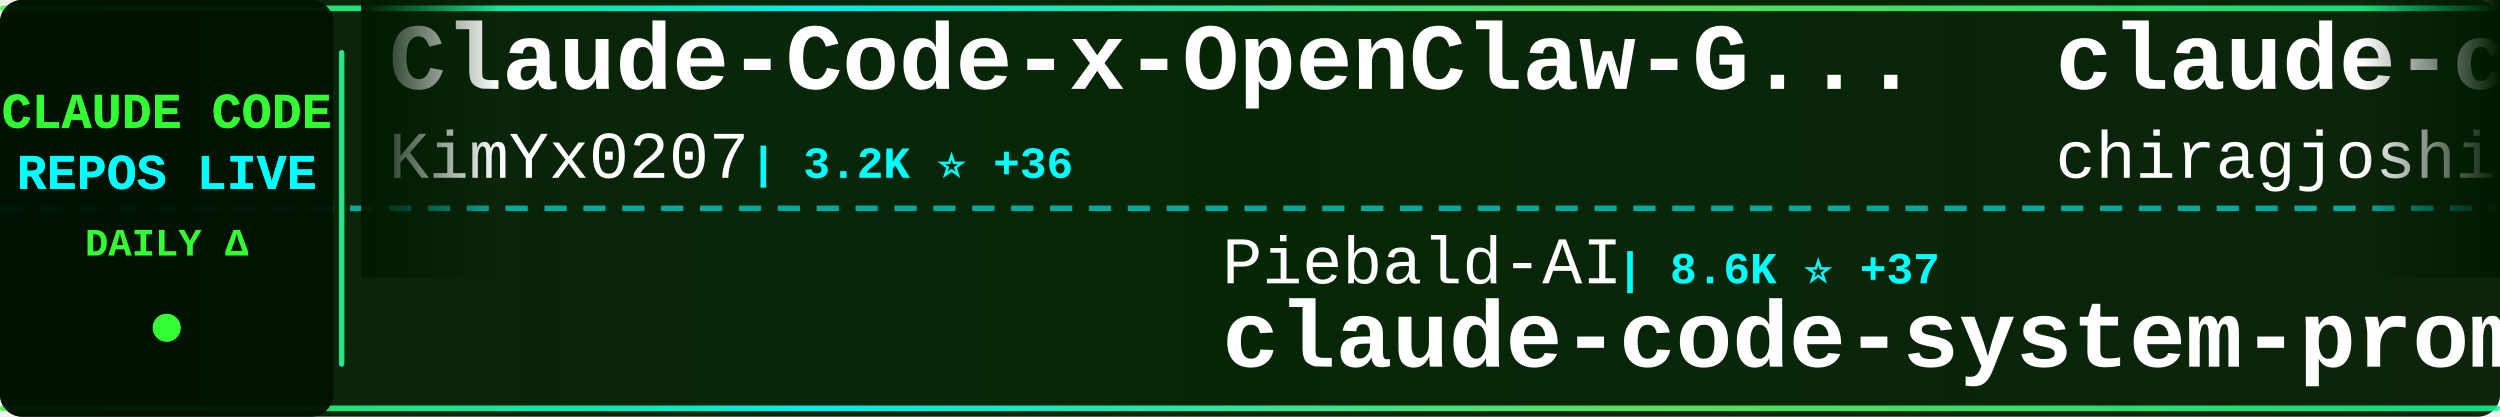
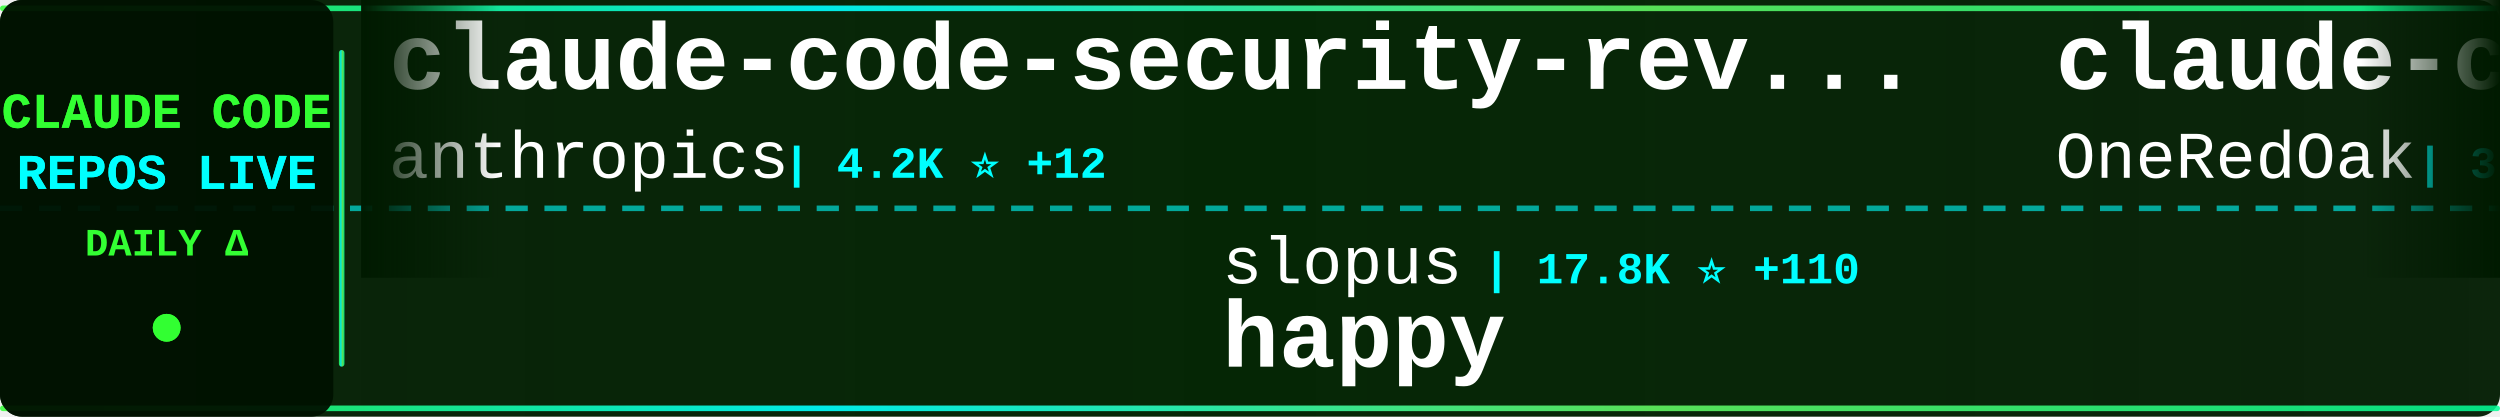
<svg xmlns="http://www.w3.org/2000/svg" width="900" height="150">
  <defs>
    <linearGradient id="tickerBg" x1="0%" y1="0%" x2="100%" y2="0%">
      <stop offset="0%" style="stop-color:#001a00;stop-opacity:0.95" />
      <stop offset="50%" style="stop-color:#002200;stop-opacity:0.98" />
      <stop offset="100%" style="stop-color:#001a00;stop-opacity:0.95" />
    </linearGradient>
    <linearGradient id="borderGrad" x1="0%" y1="0%" x2="100%" y2="0%">
      <stop offset="0%" style="stop-color:#33ff33;stop-opacity:0.85">
        <animate attributeName="stop-opacity" values="0.85;1;0.85" dur="2s" repeatCount="indefinite" />
      </stop>
      <stop offset="33%" style="stop-color:#00ffff;stop-opacity:0.9">
        <animate attributeName="stop-opacity" values="0.9;1;0.9" dur="2.2s" repeatCount="indefinite" />
      </stop>
      <stop offset="66%" style="stop-color:#66ff66;stop-opacity:0.85">
        <animate attributeName="stop-opacity" values="0.85;1;0.85" dur="1.8s" repeatCount="indefinite" />
      </stop>
      <stop offset="100%" style="stop-color:#00ff99;stop-opacity:0.85">
        <animate attributeName="stop-opacity" values="0.85;1;0.85" dur="2s" repeatCount="indefinite" />
      </stop>
    </linearGradient>
    <filter id="textGlow">
      <feGaussianBlur stdDeviation="0.1" result="coloredBlur" />
      <feMerge>
        <feMergeNode in="coloredBlur" />
        <feMergeNode in="SourceGraphic" />
      </feMerge>
    </filter>
    <filter id="metricGlow">
      <feGaussianBlur stdDeviation="0.2" result="coloredBlur" />
      <feMerge>
        <feMergeNode in="coloredBlur" />
        <feMergeNode in="SourceGraphic" />
      </feMerge>
    </filter>
    <linearGradient id="leftFade" x1="0%" y1="0%" x2="100%" y2="0%">
      <stop offset="0%" style="stop-color:#001a00;stop-opacity:1" />
      <stop offset="100%" style="stop-color:#001a00;stop-opacity:0" />
    </linearGradient>
    <linearGradient id="rightFade" x1="0%" y1="0%" x2="100%" y2="0%">
      <stop offset="0%" style="stop-color:#001a00;stop-opacity:0" />
      <stop offset="100%" style="stop-color:#001a00;stop-opacity:1" />
    </linearGradient>
  </defs>
  <rect width="900" height="150" fill="url(#tickerBg)" rx="8" />
  <rect x="0" y="2" width="900" height="2" fill="url(#borderGrad)" rx="1" />
  <rect x="0" y="146" width="900" height="2" fill="url(#borderGrad)" rx="1" />
  <line x1="0" y1="75" x2="900" y2="75" stroke="#00ffff" stroke-width="2" stroke-dasharray="8 6" opacity="0.6" />
  <rect x="0" y="0" width="120" height="150" fill="#001100" opacity="0.95" rx="8" />
  <text x="60" y="46" font-family="'Courier New', monospace" font-size="18" font-weight="bold" fill="#33ff33" text-anchor="middle" filter="url(#textGlow)">
    CLAUDE CODE
  </text>
  <text x="60" y="68" font-family="'Courier New', monospace" font-size="18" font-weight="bold" fill="#00ffff" text-anchor="middle" filter="url(#textGlow)">
    REPOS LIVE
  </text>
  <text x="60" y="92" font-family="'Courier New', monospace" font-size="14" font-weight="bold" fill="#33ff33" text-anchor="middle">
    DAILY Δ
  </text>
  <circle cx="60" cy="118" r="5" fill="#33ff33" filter="url(#metricGlow)">
    <animate attributeName="r" values="4;6;4" dur="1.5s" repeatCount="indefinite" />
    <animate attributeName="opacity" values="0.6;1;0.6" dur="1.5s" repeatCount="indefinite" />
  </circle>
  <rect x="122" y="18" width="2" height="114" fill="url(#borderGrad)" rx="1" />
  <clipPath id="tickerClip">
    <rect x="130" y="0" width="770" height="150" />
  </clipPath>
  <g clip-path="url(#tickerClip)">
    <g id="tickerItems">
      <animateTransform attributeName="transform" attributeType="XML" type="translate" from="0 0" to="-3000 0" dur="54s" repeatCount="indefinite" />
      <g transform="translate(0, 0)">
-         <text x="140" y="32" font-family="'Courier New', monospace" font-size="34" font-weight="bold" fill="#ffffff">Claude-Code-x-OpenClaw-G...</text>
-         <text x="140" y="64" font-family="'Courier New', monospace" font-size="24" font-weight="normal" fill="#ffffff" opacity="1.0">KimYx0207</text>
-         <text x="270" y="64" font-family="'Courier New', monospace" font-size="16" font-weight="bold" fill="#00ffff"> | 3.2K ⭐ +36</text>
+         <text x="140" y="32" font-family="'Courier New', monospace" font-size="34" font-weight="bold" fill="#ffffff">claude-code-security-rev...</text>
+         <text x="140" y="64" font-family="'Courier New', monospace" font-size="24" font-weight="normal" fill="#ffffff" opacity="1.0">anthropics</text>
+         <text x="282" y="64" font-family="'Courier New', monospace" font-size="16" font-weight="bold" fill="#00ffff"> | 4.2K ⭐ +12</text>
      </g>
      <g transform="translate(300, 0)">
-         <text x="140" y="102" font-family="'Courier New', monospace" font-size="24" font-weight="normal" fill="#ffffff" opacity="1.0">Piebald-AI</text>
-         <text x="282" y="102" font-family="'Courier New', monospace" font-size="16" font-weight="bold" fill="#00ffff"> | 8.6K ⭐ +37</text>
-         <text x="140" y="132" font-family="'Courier New', monospace" font-size="34" font-weight="bold" fill="#ffffff">claude-code-system-promp...</text>
+         <text x="140" y="102" font-family="'Courier New', monospace" font-size="24" font-weight="normal" fill="#ffffff" opacity="1.0">slopus</text>
+         <text x="234" y="102" font-family="'Courier New', monospace" font-size="16" font-weight="bold" fill="#00ffff"> | 17.8K ⭐ +110</text>
+         <text x="140" y="132" font-family="'Courier New', monospace" font-size="34" font-weight="bold" fill="#ffffff">happy</text>
      </g>
      <g transform="translate(600, 0)">
-         <text x="140" y="32" font-family="'Courier New', monospace" font-size="34" font-weight="bold" fill="#ffffff">claude-code</text>
-         <text x="140" y="64" font-family="'Courier New', monospace" font-size="24" font-weight="normal" fill="#ffffff" opacity="1.0">chiragjoshi12</text>
-         <text x="318" y="64" font-family="'Courier New', monospace" font-size="16" font-weight="bold" fill="#00ffff"> | 184 ⭐</text>
+         <text x="140" y="32" font-family="'Courier New', monospace" font-size="34" font-weight="bold" fill="#ffffff">claude-code-workflows</text>
+         <text x="140" y="64" font-family="'Courier New', monospace" font-size="24" font-weight="normal" fill="#ffffff" opacity="1.0">OneRedOak</text>
+         <text x="270" y="64" font-family="'Courier New', monospace" font-size="16" font-weight="bold" fill="#00ffff"> | 3.8K ⭐ +2</text>
      </g>
      <g transform="translate(900, 0)">
        <text x="140" y="102" font-family="'Courier New', monospace" font-size="24" font-weight="normal" fill="#ffffff" opacity="1.0">anthropics</text>
-         <text x="282" y="102" font-family="'Courier New', monospace" font-size="16" font-weight="bold" fill="#00ffff"> | 16.8K ⭐ +98</text>
-         <text x="140" y="132" font-family="'Courier New', monospace" font-size="34" font-weight="bold" fill="#ffffff">claude-plugins-official</text>
+         <text x="282" y="102" font-family="'Courier New', monospace" font-size="16" font-weight="bold" fill="#00ffff"> | 788 ⭐ +2</text>
+         <text x="140" y="132" font-family="'Courier New', monospace" font-size="34" font-weight="bold" fill="#ffffff">claude-code-base-action</text>
      </g>
      <g transform="translate(1200, 0)">
-         <text x="140" y="32" font-family="'Courier New', monospace" font-size="34" font-weight="bold" fill="#ffffff">claude_code_bridge</text>
-         <text x="140" y="64" font-family="'Courier New', monospace" font-size="24" font-weight="normal" fill="#ffffff" opacity="1.0">bfly123</text>
-         <text x="246" y="64" font-family="'Courier New', monospace" font-size="16" font-weight="bold" fill="#00ffff"> | 2.2K ⭐ +15</text>
+         <text x="140" y="32" font-family="'Courier New', monospace" font-size="34" font-weight="bold" fill="#ffffff">claude-code</text>
+         <text x="140" y="64" font-family="'Courier New', monospace" font-size="24" font-weight="normal" fill="#ffffff" opacity="1.0">lowcortisolprogrammer</text>
+         <text x="414" y="64" font-family="'Courier New', monospace" font-size="16" font-weight="bold" fill="#00ffff"> | 171 ⭐</text>
      </g>
      <g transform="translate(1500, 0)">
-         <text x="140" y="102" font-family="'Courier New', monospace" font-size="24" font-weight="normal" fill="#ffffff" opacity="1.0">disler</text>
-         <text x="234" y="102" font-family="'Courier New', monospace" font-size="16" font-weight="bold" fill="#00ffff"> | 3.5K ⭐ +3</text>
-         <text x="140" y="132" font-family="'Courier New', monospace" font-size="34" font-weight="bold" fill="#ffffff">claude-code-hooks-master...</text>
+         <text x="140" y="102" font-family="'Courier New', monospace" font-size="24" font-weight="normal" fill="#ffffff" opacity="1.0">bfly123</text>
+         <text x="246" y="102" font-family="'Courier New', monospace" font-size="16" font-weight="bold" fill="#00ffff"> | 2.2K ⭐ +14</text>
+         <text x="140" y="132" font-family="'Courier New', monospace" font-size="34" font-weight="bold" fill="#ffffff">claude_code_bridge</text>
      </g>
      <g transform="translate(1800, 0)">
+         <text x="140" y="32" font-family="'Courier New', monospace" font-size="34" font-weight="bold" fill="#ffffff">claude-code-settings</text>
+         <text x="140" y="64" font-family="'Courier New', monospace" font-size="24" font-weight="normal" fill="#ffffff" opacity="1.0">feiskyer</text>
+         <text x="258" y="64" font-family="'Courier New', monospace" font-size="16" font-weight="bold" fill="#00ffff"> | 1.4K ⭐ +1</text>
+       </g>
+       <g transform="translate(2100, 0)">
+         <text x="140" y="102" font-family="'Courier New', monospace" font-size="24" font-weight="normal" fill="#ffffff" opacity="1.0">huangserva</text>
+         <text x="282" y="102" font-family="'Courier New', monospace" font-size="16" font-weight="bold" fill="#00ffff"> | 551 ⭐ +2</text>
+         <text x="140" y="132" font-family="'Courier New', monospace" font-size="34" font-weight="bold" fill="#ffffff">claude-code-cli</text>
+       </g>
+       <g transform="translate(2400, 0)">
+         <text x="140" y="32" font-family="'Courier New', monospace" font-size="34" font-weight="bold" fill="#ffffff">superpowers</text>
+         <text x="140" y="64" font-family="'Courier New', monospace" font-size="24" font-weight="normal" fill="#ffffff" opacity="1.0">obra</text>
+         <text x="210" y="64" font-family="'Courier New', monospace" font-size="16" font-weight="bold" fill="#00ffff"> | 149.2K ⭐ +1.7K</text>
+       </g>
+       <g transform="translate(2700, 0)">
+         <text x="140" y="102" font-family="'Courier New', monospace" font-size="24" font-weight="normal" fill="#ffffff" opacity="1.0">VoltAgent</text>
+         <text x="270" y="102" font-family="'Courier New', monospace" font-size="16" font-weight="bold" fill="#00ffff"> | 17.1K ⭐ +113</text>
+         <text x="140" y="132" font-family="'Courier New', monospace" font-size="34" font-weight="bold" fill="#ffffff">awesome-claude-code-suba...</text>
+       </g>
+       <g transform="translate(3000, 0)">
+         <text x="140" y="32" font-family="'Courier New', monospace" font-size="34" font-weight="bold" fill="#ffffff">claude-code-security-rev...</text>
+         <text x="140" y="64" font-family="'Courier New', monospace" font-size="24" font-weight="normal" fill="#ffffff" opacity="1.0">anthropics</text>
+         <text x="282" y="64" font-family="'Courier New', monospace" font-size="16" font-weight="bold" fill="#00ffff"> | 4.2K ⭐ +12</text>
+       </g>
+       <g transform="translate(3300, 0)">
+         <text x="140" y="102" font-family="'Courier New', monospace" font-size="24" font-weight="normal" fill="#ffffff" opacity="1.0">slopus</text>
+         <text x="234" y="102" font-family="'Courier New', monospace" font-size="16" font-weight="bold" fill="#00ffff"> | 17.8K ⭐ +110</text>
+         <text x="140" y="132" font-family="'Courier New', monospace" font-size="34" font-weight="bold" fill="#ffffff">happy</text>
+       </g>
+       <g transform="translate(3600, 0)">
        <text x="140" y="32" font-family="'Courier New', monospace" font-size="34" font-weight="bold" fill="#ffffff">claude-code-workflows</text>
        <text x="140" y="64" font-family="'Courier New', monospace" font-size="24" font-weight="normal" fill="#ffffff" opacity="1.0">OneRedOak</text>
-         <text x="270" y="64" font-family="'Courier New', monospace" font-size="16" font-weight="bold" fill="#00ffff"> | 3.8K ⭐ +1</text>
-       </g>
-       <g transform="translate(2100, 0)">
-         <text x="140" y="102" font-family="'Courier New', monospace" font-size="24" font-weight="normal" fill="#ffffff" opacity="1.0">NanmiCoder</text>
-         <text x="282" y="102" font-family="'Courier New', monospace" font-size="16" font-weight="bold" fill="#00ffff"> | 5.9K ⭐ +57</text>
-         <text x="140" y="132" font-family="'Courier New', monospace" font-size="34" font-weight="bold" fill="#ffffff">cc-haha</text>
-       </g>
-       <g transform="translate(2400, 0)">
-         <text x="140" y="32" font-family="'Courier New', monospace" font-size="34" font-weight="bold" fill="#ffffff">antigravity-awesome-skil...</text>
-         <text x="140" y="64" font-family="'Courier New', monospace" font-size="24" font-weight="normal" fill="#ffffff" opacity="1.0">sickn33</text>
-         <text x="246" y="64" font-family="'Courier New', monospace" font-size="16" font-weight="bold" fill="#00ffff"> | 32.5K ⭐ +222</text>
-       </g>
-       <g transform="translate(2700, 0)">
-         <text x="140" y="102" font-family="'Courier New', monospace" font-size="24" font-weight="normal" fill="#ffffff" opacity="1.0">oboard</text>
-         <text x="234" y="102" font-family="'Courier New', monospace" font-size="16" font-weight="bold" fill="#00ffff"> | 2.9K ⭐ +9</text>
-         <text x="140" y="132" font-family="'Courier New', monospace" font-size="34" font-weight="bold" fill="#ffffff">claude-code-rev</text>
-       </g>
-       <g transform="translate(3000, 0)">
-         <text x="140" y="32" font-family="'Courier New', monospace" font-size="34" font-weight="bold" fill="#ffffff">Claude-Code-x-OpenClaw-G...</text>
-         <text x="140" y="64" font-family="'Courier New', monospace" font-size="24" font-weight="normal" fill="#ffffff" opacity="1.0">KimYx0207</text>
-         <text x="270" y="64" font-family="'Courier New', monospace" font-size="16" font-weight="bold" fill="#00ffff"> | 3.2K ⭐ +36</text>
-       </g>
-       <g transform="translate(3300, 0)">
-         <text x="140" y="102" font-family="'Courier New', monospace" font-size="24" font-weight="normal" fill="#ffffff" opacity="1.0">Piebald-AI</text>
-         <text x="282" y="102" font-family="'Courier New', monospace" font-size="16" font-weight="bold" fill="#00ffff"> | 8.6K ⭐ +37</text>
-         <text x="140" y="132" font-family="'Courier New', monospace" font-size="34" font-weight="bold" fill="#ffffff">claude-code-system-promp...</text>
-       </g>
-       <g transform="translate(3600, 0)">
-         <text x="140" y="32" font-family="'Courier New', monospace" font-size="34" font-weight="bold" fill="#ffffff">claude-code</text>
-         <text x="140" y="64" font-family="'Courier New', monospace" font-size="24" font-weight="normal" fill="#ffffff" opacity="1.0">chiragjoshi12</text>
-         <text x="318" y="64" font-family="'Courier New', monospace" font-size="16" font-weight="bold" fill="#00ffff"> | 184 ⭐</text>
+         <text x="270" y="64" font-family="'Courier New', monospace" font-size="16" font-weight="bold" fill="#00ffff"> | 3.8K ⭐ +2</text>
      </g>
      <g transform="translate(3900, 0)">
        <text x="140" y="102" font-family="'Courier New', monospace" font-size="24" font-weight="normal" fill="#ffffff" opacity="1.0">anthropics</text>
-         <text x="282" y="102" font-family="'Courier New', monospace" font-size="16" font-weight="bold" fill="#00ffff"> | 16.8K ⭐ +98</text>
-         <text x="140" y="132" font-family="'Courier New', monospace" font-size="34" font-weight="bold" fill="#ffffff">claude-plugins-official</text>
+         <text x="282" y="102" font-family="'Courier New', monospace" font-size="16" font-weight="bold" fill="#00ffff"> | 788 ⭐ +2</text>
+         <text x="140" y="132" font-family="'Courier New', monospace" font-size="34" font-weight="bold" fill="#ffffff">claude-code-base-action</text>
      </g>
    </g>
  </g>
  <rect x="130" y="0" width="50" height="100" fill="url(#leftFade)" />
  <rect x="850" y="0" width="50" height="100" fill="url(#rightFade)" />
</svg>
